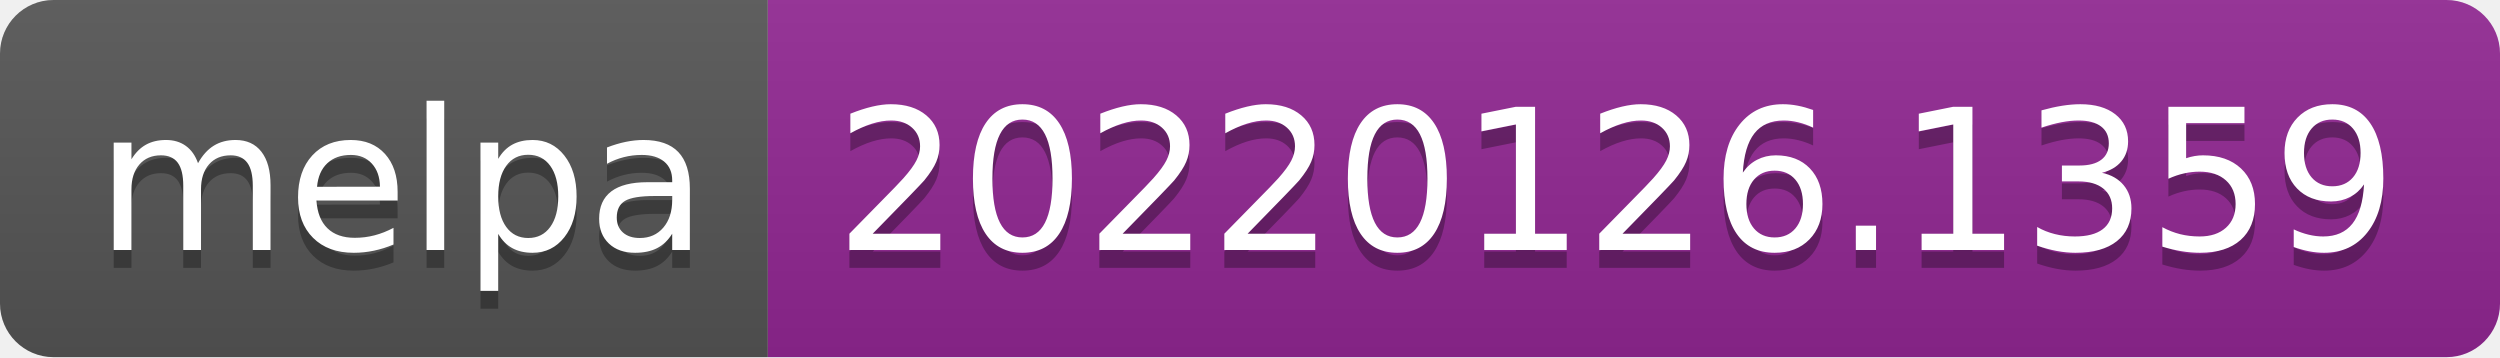
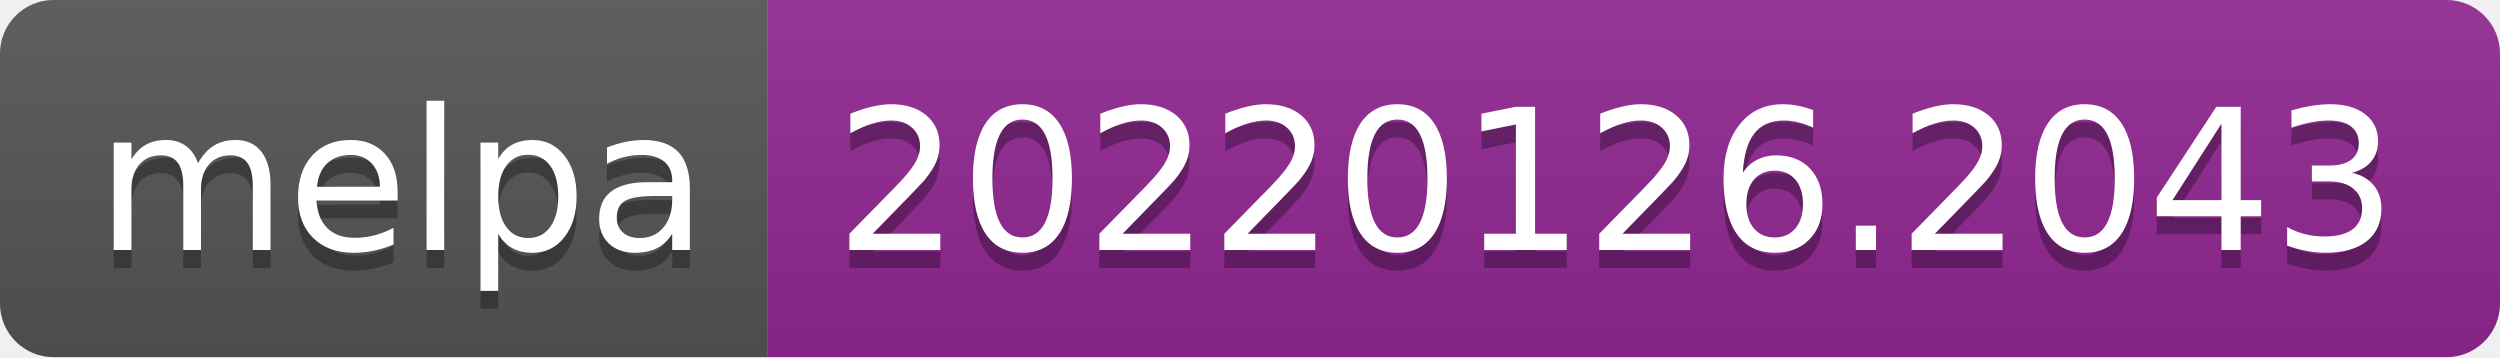
- <svg xmlns="http://www.w3.org/2000/svg" width="140" height="20" role="img" aria-label="melpa: 20220126.1359">
+ <svg xmlns="http://www.w3.org/2000/svg" width="140" height="20" role="img" aria-label="melpa: 20220126.2043">
  <linearGradient id="s" x2="0" y2="100%">
    <stop offset="0" stop-color="#bbb" stop-opacity=".1" />
    <stop offset="1" stop-opacity=".1" />
  </linearGradient>
  <clipPath id="r">
    <rect width="140" height="20" rx="3" fill="#fff" />
  </clipPath>
  <g clip-path="url(#r)">
    <rect width="43" height="20" fill="#555" />
    <rect x="43" width="97" height="20" fill="#922793" />
    <rect width="140" height="20" fill="url(#s)" />
  </g>
  <g fill="#fff" text-anchor="middle" font-family="Verdana,Geneva,DejaVu Sans,sans-serif" text-rendering="geometricPrecision" font-size="110">
    <text aria-hidden="true" x="225" y="150" fill="#010101" fill-opacity=".3" transform="scale(.1)" textLength="330">melpa</text>
    <text x="225" y="140" transform="scale(.1)" fill="#fff" textLength="330">melpa</text>
-     <text aria-hidden="true" x="905" y="150" fill="#010101" fill-opacity=".3" transform="scale(.1)" textLength="870">20220126.1359</text>
-     <text x="905" y="140" transform="scale(.1)" fill="#fff" textLength="870">20220126.1359</text>
+     <text aria-hidden="true" x="905" y="150" fill="#010101" fill-opacity=".3" transform="scale(.1)" textLength="870">20220126.2043</text>
+     <text x="905" y="140" transform="scale(.1)" fill="#fff" textLength="870">20220126.2043</text>
  </g>
</svg>
